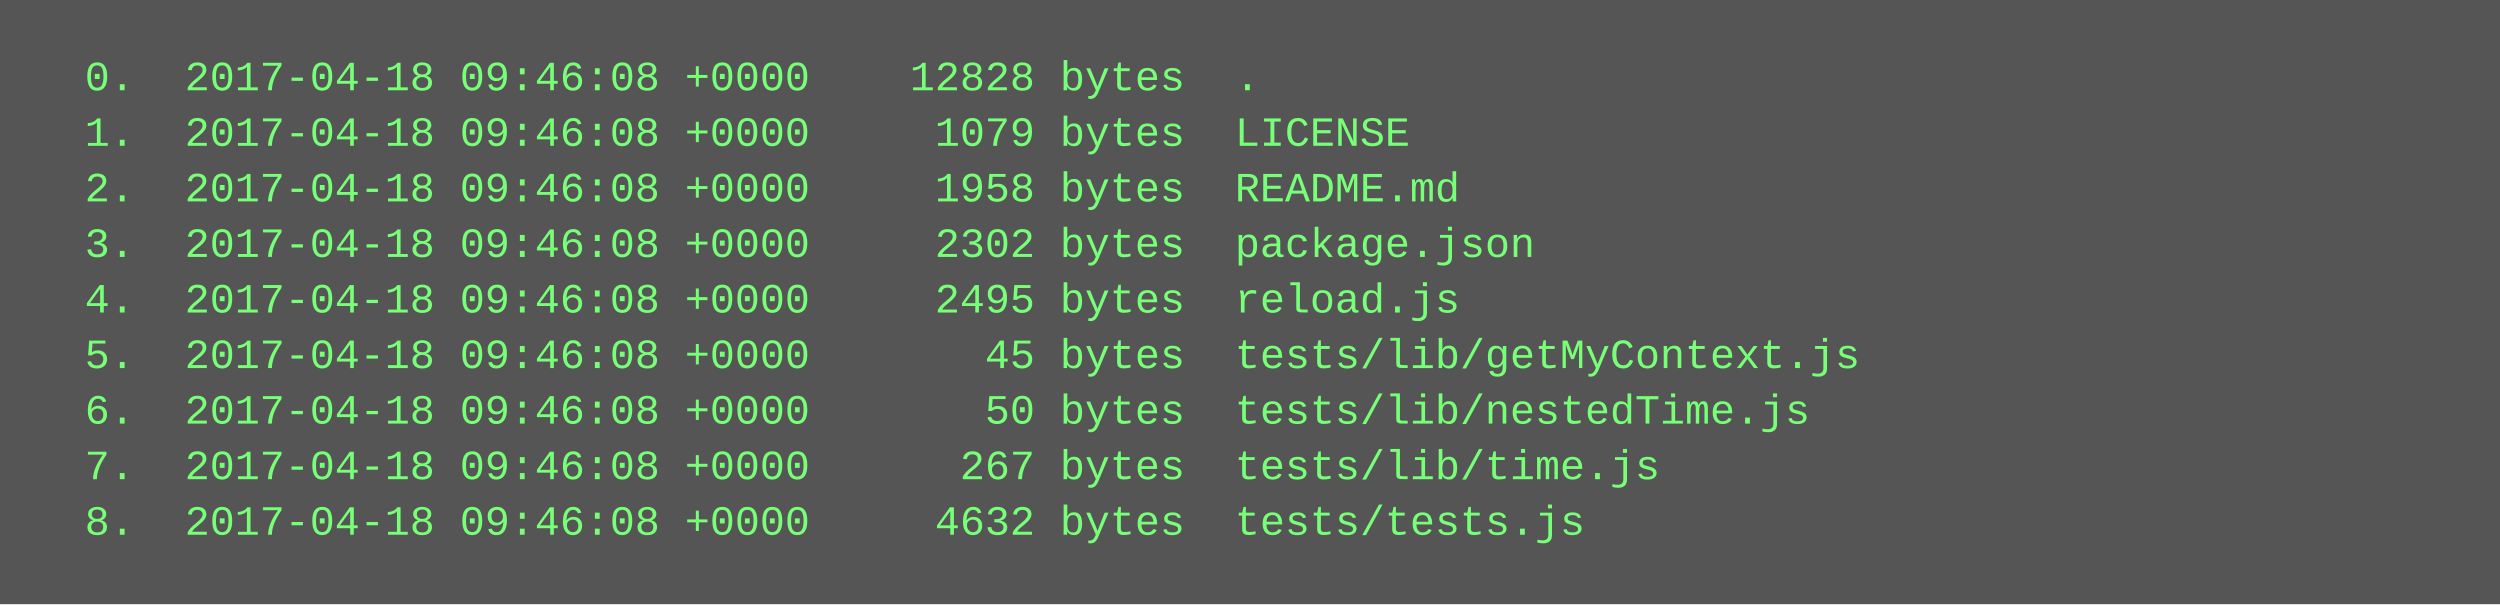
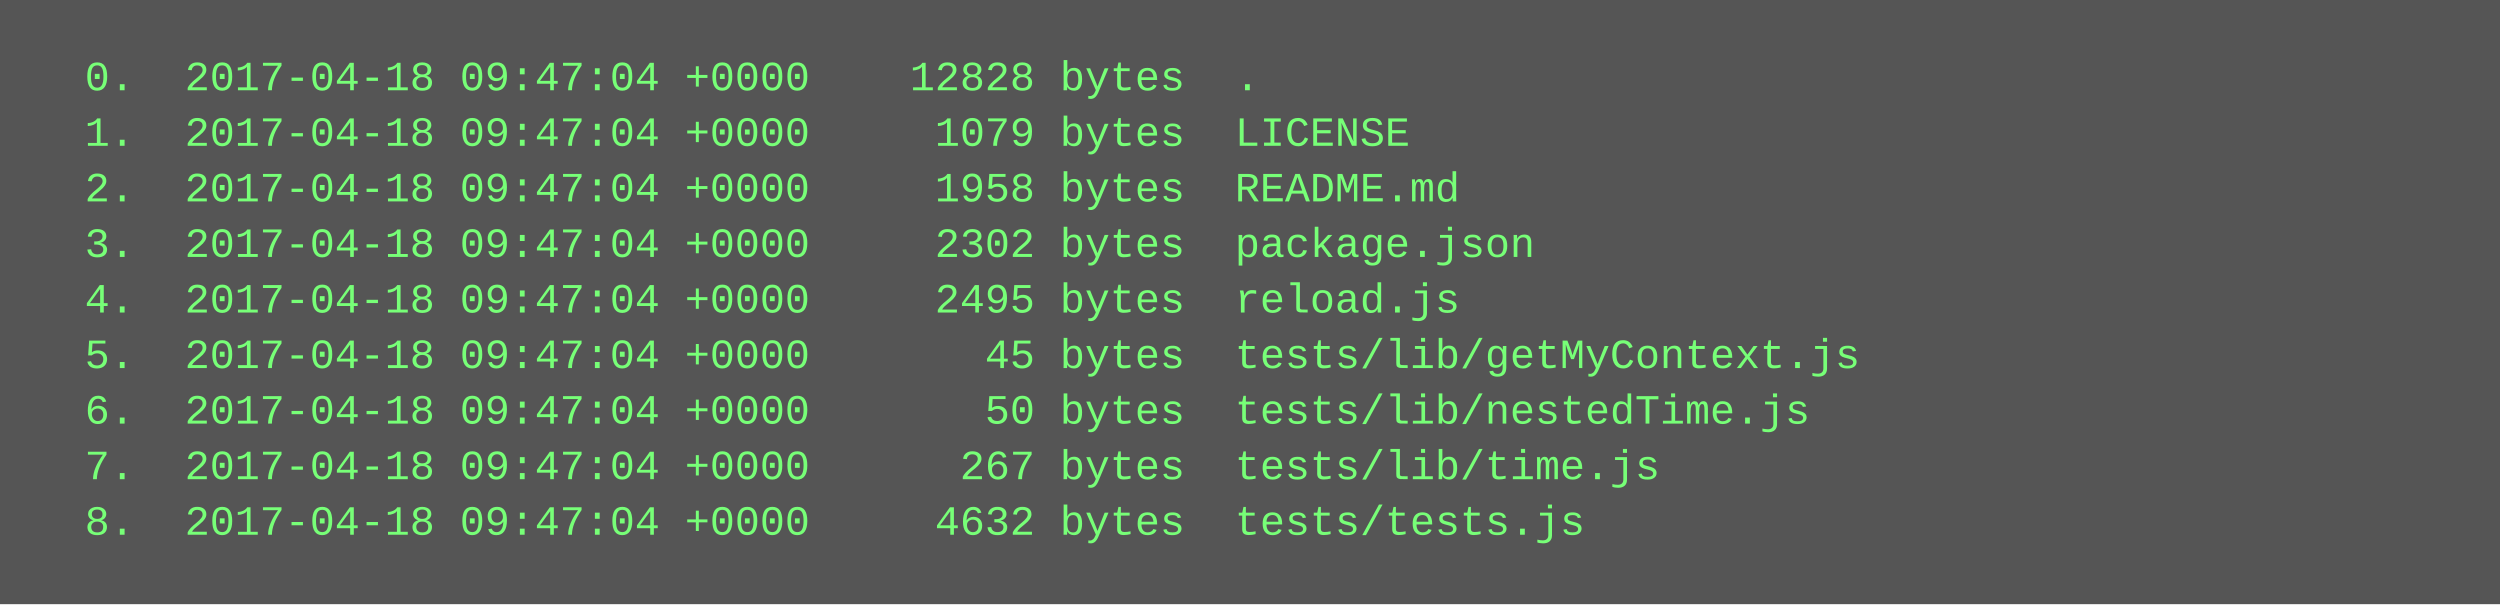
<svg xmlns="http://www.w3.org/2000/svg" height="174" width="720">
  <rect height="174" fill="#555" width="720" />
  <text fill="#7f7" font-family="Courier New" font-size="12" xml:space="preserve">
-     <tspan x="10" y="26">  0.  2017-04-18 09:46:08 +0000    12828 bytes  .</tspan>
-     <tspan x="10" y="42">  1.  2017-04-18 09:46:08 +0000     1079 bytes  LICENSE</tspan>
-     <tspan x="10" y="58">  2.  2017-04-18 09:46:08 +0000     1958 bytes  README.md</tspan>
-     <tspan x="10" y="74">  3.  2017-04-18 09:46:08 +0000     2302 bytes  package.json</tspan>
-     <tspan x="10" y="90">  4.  2017-04-18 09:46:08 +0000     2495 bytes  reload.js</tspan>
-     <tspan x="10" y="106">  5.  2017-04-18 09:46:08 +0000       45 bytes  tests/lib/getMyContext.js</tspan>
-     <tspan x="10" y="122">  6.  2017-04-18 09:46:08 +0000       50 bytes  tests/lib/nestedTime.js</tspan>
-     <tspan x="10" y="138">  7.  2017-04-18 09:46:08 +0000      267 bytes  tests/lib/time.js</tspan>
-     <tspan x="10" y="154">  8.  2017-04-18 09:46:08 +0000     4632 bytes  tests/tests.js</tspan>
+     <tspan x="10" y="26">  0.  2017-04-18 09:47:04 +0000    12828 bytes  .</tspan>
+     <tspan x="10" y="42">  1.  2017-04-18 09:47:04 +0000     1079 bytes  LICENSE</tspan>
+     <tspan x="10" y="58">  2.  2017-04-18 09:47:04 +0000     1958 bytes  README.md</tspan>
+     <tspan x="10" y="74">  3.  2017-04-18 09:47:04 +0000     2302 bytes  package.json</tspan>
+     <tspan x="10" y="90">  4.  2017-04-18 09:47:04 +0000     2495 bytes  reload.js</tspan>
+     <tspan x="10" y="106">  5.  2017-04-18 09:47:04 +0000       45 bytes  tests/lib/getMyContext.js</tspan>
+     <tspan x="10" y="122">  6.  2017-04-18 09:47:04 +0000       50 bytes  tests/lib/nestedTime.js</tspan>
+     <tspan x="10" y="138">  7.  2017-04-18 09:47:04 +0000      267 bytes  tests/lib/time.js</tspan>
+     <tspan x="10" y="154">  8.  2017-04-18 09:47:04 +0000     4632 bytes  tests/tests.js</tspan>
  </text>
</svg>
